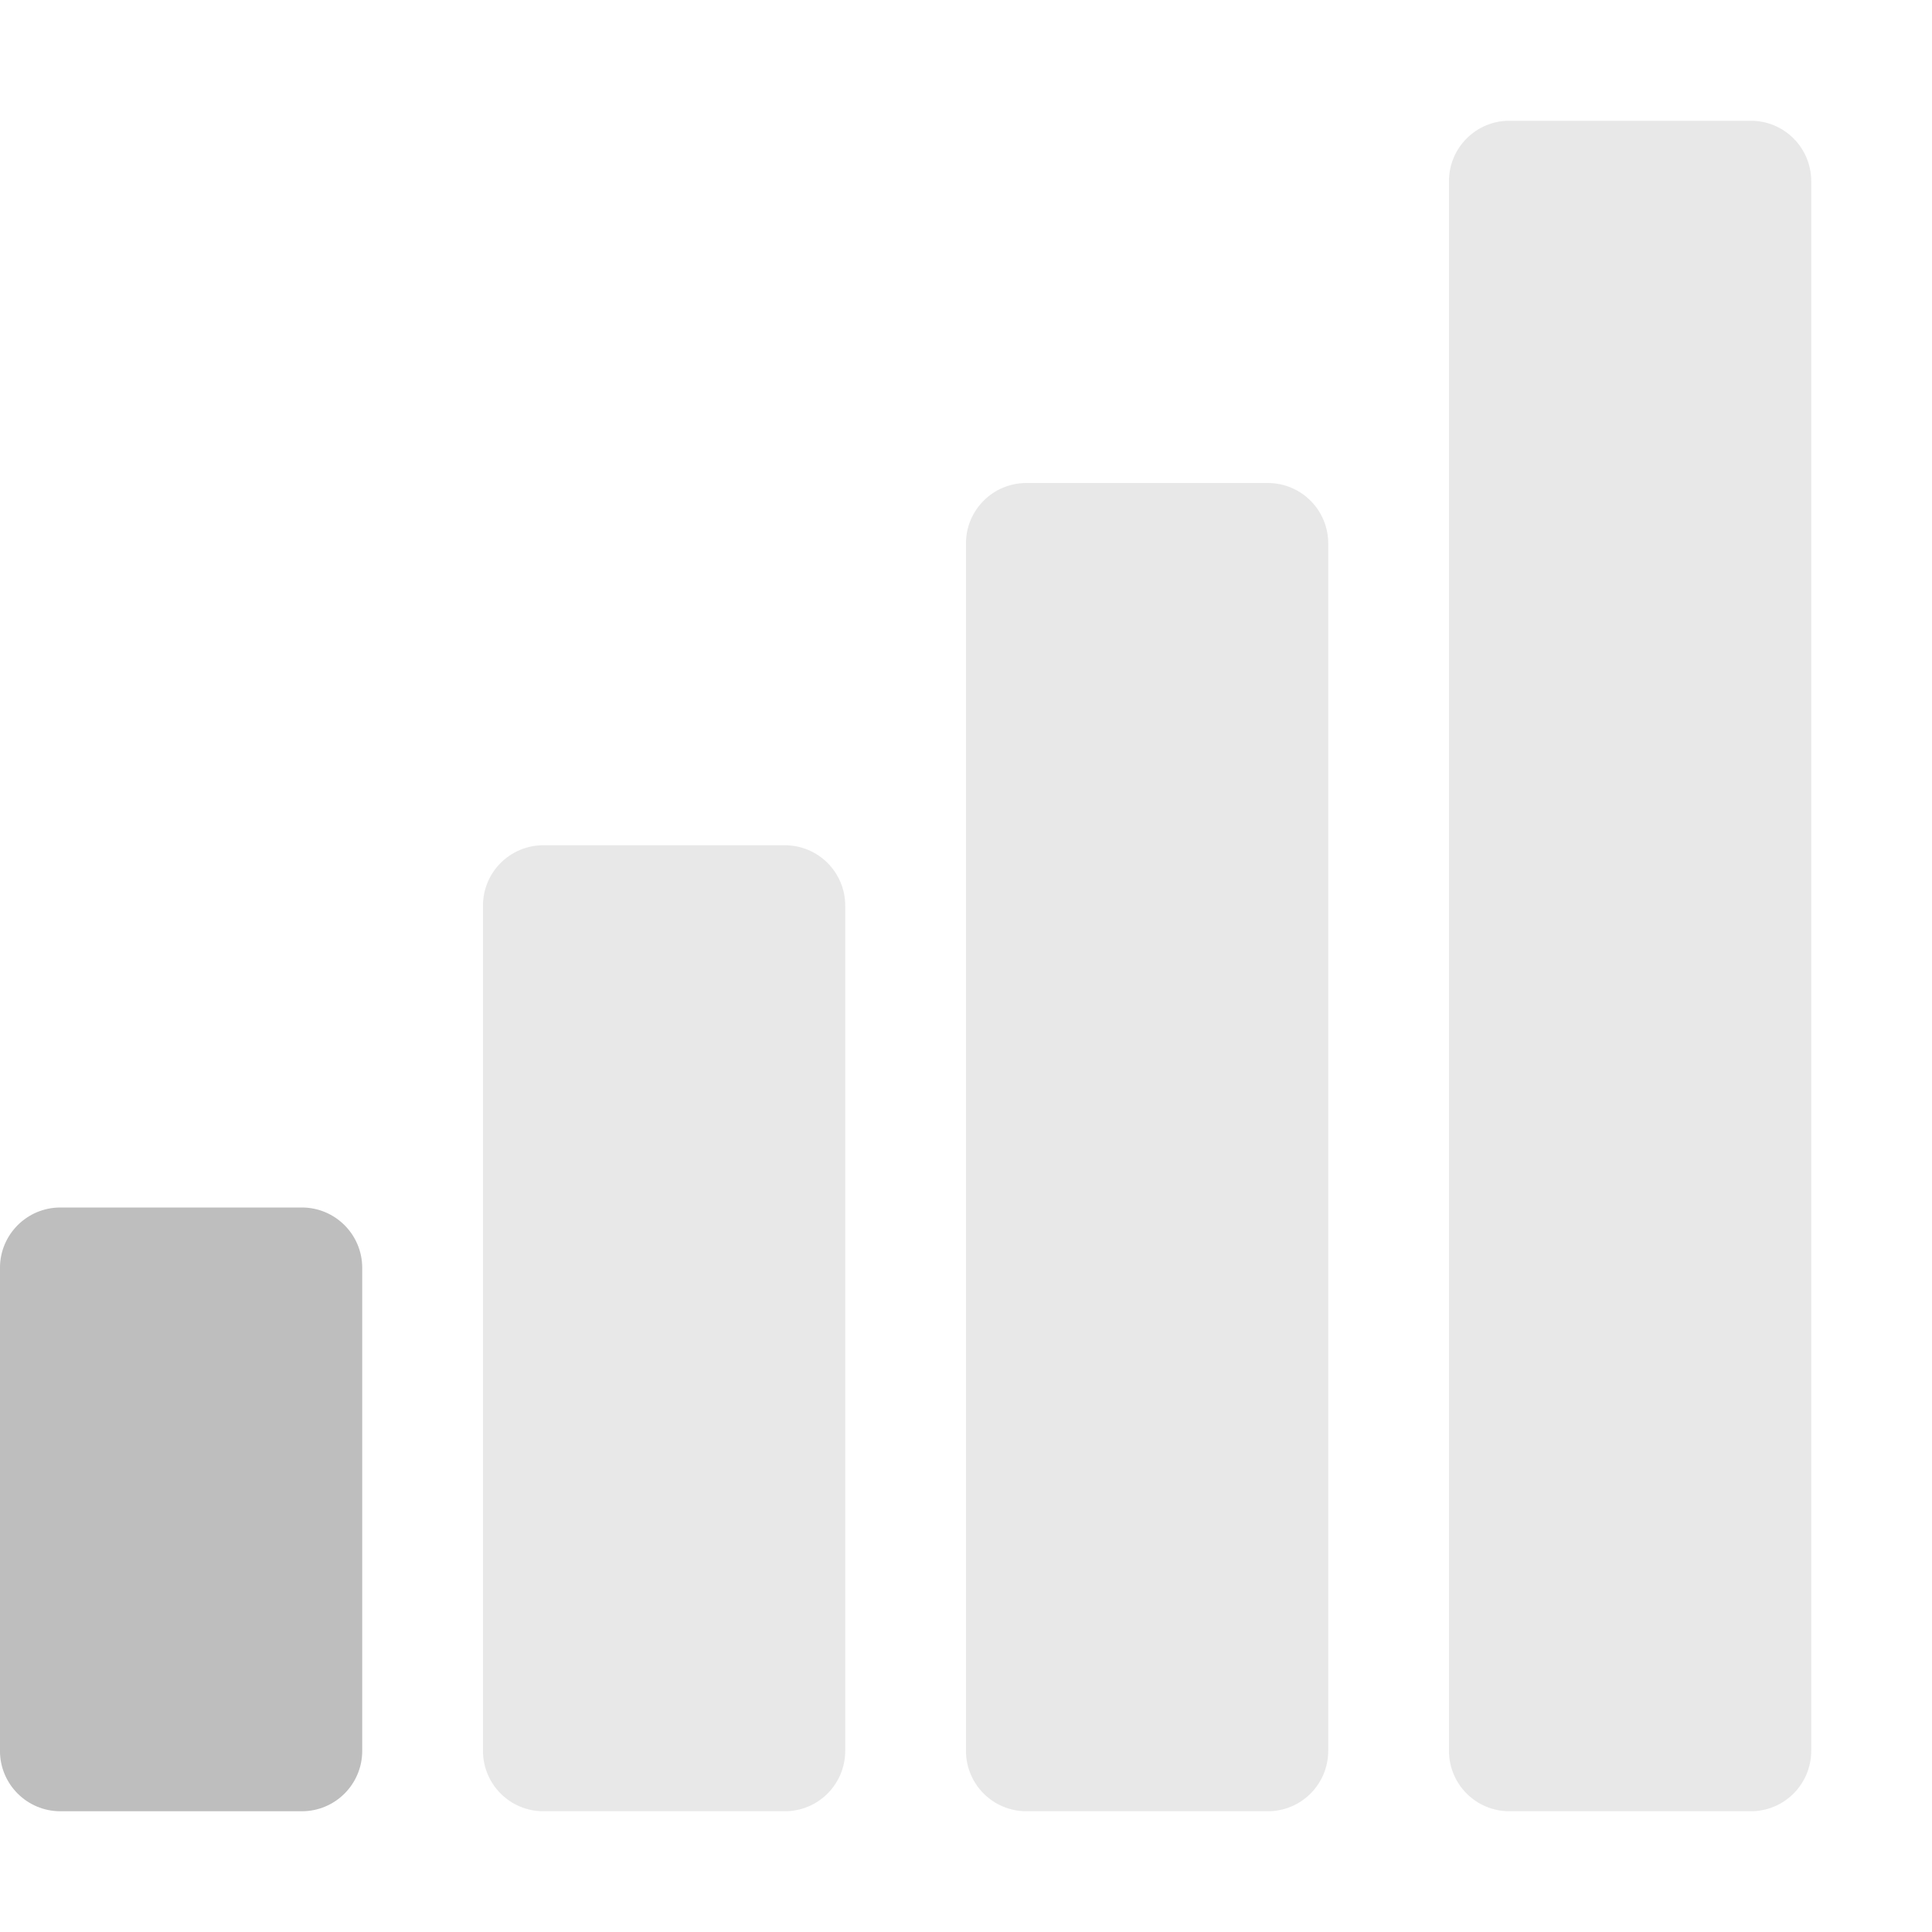
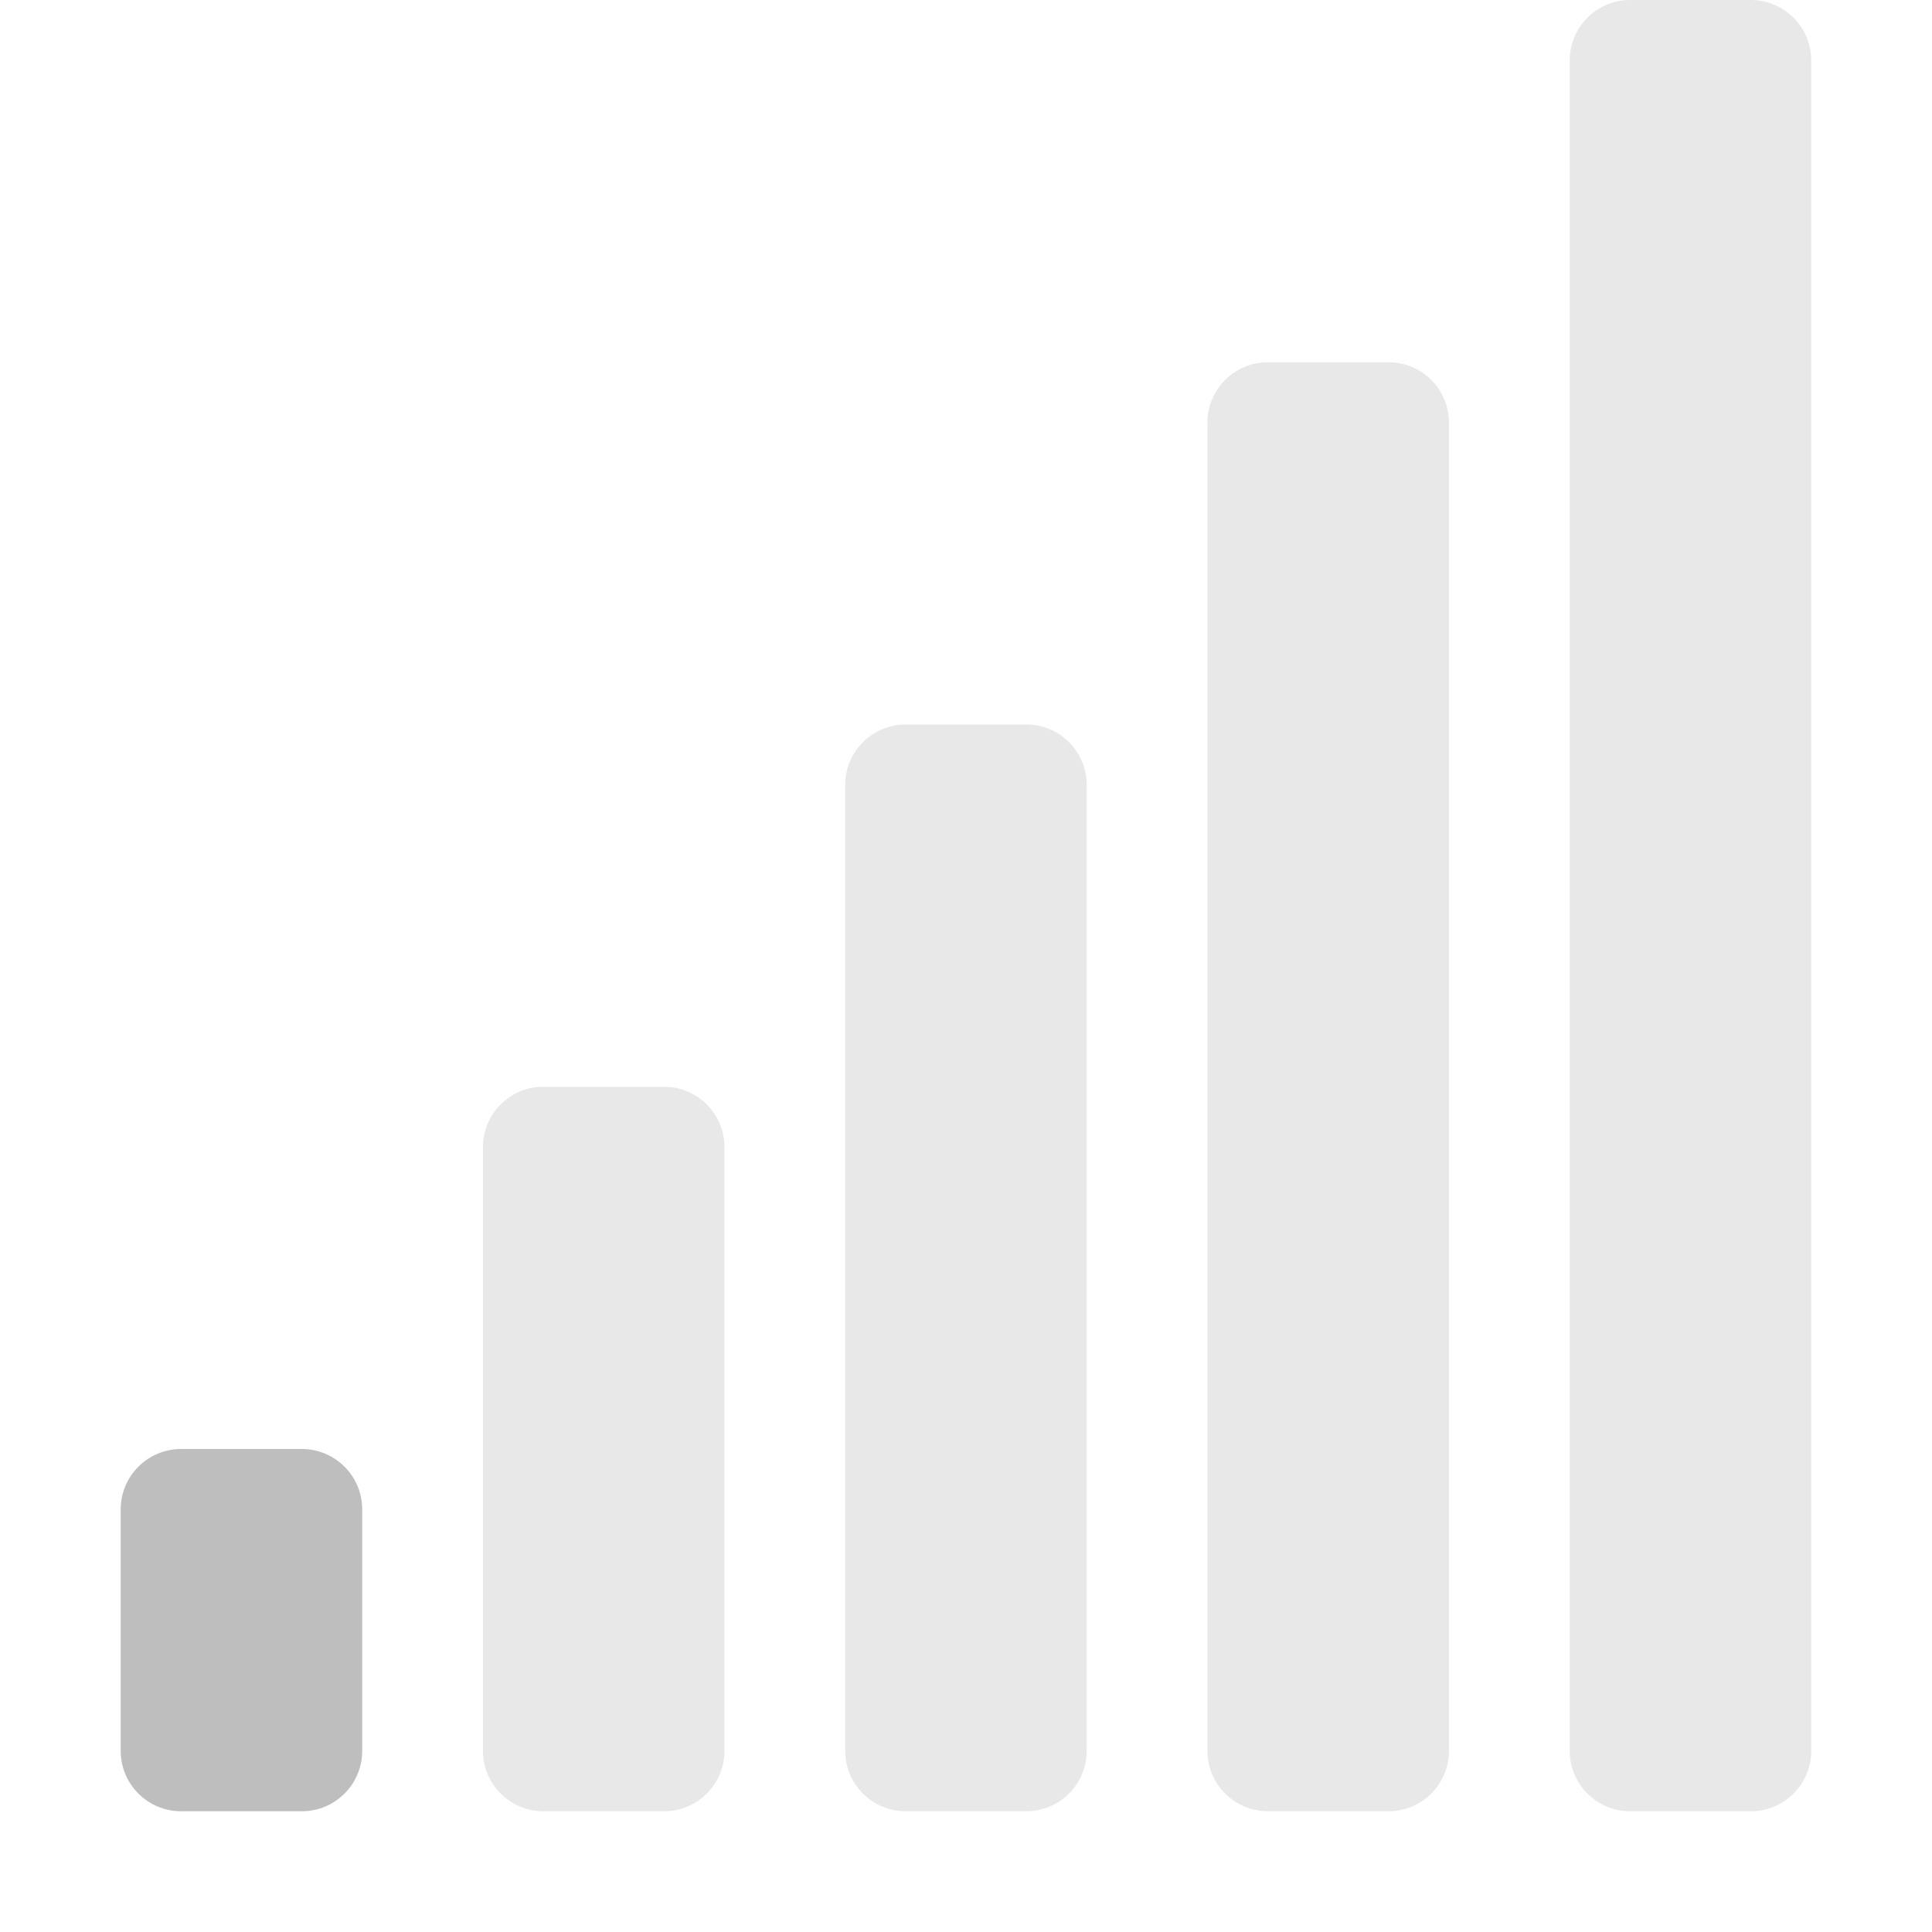
<svg xmlns="http://www.w3.org/2000/svg" xmlns:ns1="http://www.openswatchbook.org/uri/2009/osb" height="16" id="svg7384" style="enable-background:new" version="1.1" width="16">
  <defs id="defs7386">
    <linearGradient id="linearGradient5606" ns1:paint="solid">
      <stop id="stop5608" offset="0" style="stop-color:#000000;stop-opacity:1;" />
    </linearGradient>
    <filter color-interpolation-filters="sRGB" id="filter7554">
      <feBlend id="feBlend7556" in2="BackgroundImage" mode="darken" />
    </filter>
  </defs>
-   <g id="layer9" style="display:inline" transform="translate(-321.0002,303)">
-     <rect height="5" id="rect5942" ry="0.5" style="color:#000000;fill:#bebebe;fill-opacity:1;fill-rule:nonzero;stroke:none;stroke-width:4;marker:none;visibility:visible;display:inline;overflow:visible;enable-background:accumulate" width="3" x="321" y="-293" />
-     <rect height="8" id="rect5944" ry="0.5" style="opacity:0.35;color:#000000;fill:#bebebe;fill-opacity:1;fill-rule:nonzero;stroke:none;stroke-width:4;marker:none;visibility:visible;display:inline;overflow:visible;enable-background:accumulate" width="3" x="325" y="-296" />
-     <rect height="11" id="rect5946" ry="0.5" style="opacity:0.35;color:#000000;fill:#bebebe;fill-opacity:1;fill-rule:nonzero;stroke:none;stroke-width:4;marker:none;visibility:visible;display:inline;overflow:visible;enable-background:accumulate" width="3" x="329" y="-299" />
-     <rect height="14" id="rect5949" ry="0.5" style="opacity:0.35;color:#000000;fill:#bebebe;fill-opacity:1;fill-rule:nonzero;stroke:none;stroke-width:4;marker:none;visibility:visible;display:inline;overflow:visible;enable-background:accumulate" width="3" x="333" y="-302" />
+   <g id="layer9" style="display:inline" transform="translate(-321.0004,303)">
+     <rect height="12" id="rect6568" ry="0.5" style="opacity:0.35;color:#bebebe;fill:#bebebe;fill-opacity:1;fill-rule:nonzero;stroke:none;stroke-width:1;marker:none;visibility:visible;display:inline;overflow:visible;enable-background:accumulate" width="2" x="331" y="-300" />
+     <rect height="9" id="rect6570" ry="0.5" style="opacity:0.35;color:#bebebe;fill:#bebebe;fill-opacity:1;fill-rule:nonzero;stroke:none;stroke-width:1;marker:none;visibility:visible;display:inline;overflow:visible;enable-background:accumulate" width="2" x="328" y="-297" />
+     <rect height="6" id="rect6572" ry="0.5" style="opacity:0.35;color:#bebebe;fill:#bebebe;fill-opacity:1;fill-rule:nonzero;stroke:none;stroke-width:1;marker:none;visibility:visible;display:inline;overflow:visible;enable-background:accumulate" width="2" x="325" y="-294" />
+     <rect height="3" id="rect6574" ry="0.5" style="color:#bebebe;fill:#bebebe;fill-opacity:1;fill-rule:nonzero;stroke:none;stroke-width:1;marker:none;visibility:visible;display:inline;overflow:visible;enable-background:accumulate" width="2" x="322" y="-291" />
+     <rect height="15" id="rect6576" ry="0.5" style="opacity:0.35;color:#bebebe;fill:#bebebe;fill-opacity:1;fill-rule:nonzero;stroke:none;stroke-width:1;marker:none;visibility:visible;display:inline;overflow:visible;enable-background:accumulate" width="2" x="334" y="-303" />
  </g>
-   <g id="layer10" style="display:inline;filter:url(#filter7554)" transform="translate(-321.0002,303)" />
-   <g id="layer1" style="display:inline" transform="translate(-80,-314)" />
-   <g id="layer14" style="display:inline" transform="translate(-321.0002,303)" />
-   <g id="layer15" style="display:inline" transform="translate(-321.0002,303)" />
-   <g id="g71291" style="display:inline" transform="translate(-321.0002,303)" />
-   <g id="layer2" style="display:inline" transform="translate(-80,-164)" />
-   <g id="g6058" style="display:inline" transform="translate(-80,-164)" />
-   <g id="layer12" style="display:inline" transform="translate(-321.0002,303)" />
+   <g id="layer10" style="display:inline;filter:url(#filter7554)" transform="translate(-321.0004,303)" />
+   <g id="layer1" style="display:inline" transform="translate(-80.0002,-314)" />
+   <g id="layer14" style="display:inline" transform="translate(-321.0004,303)" />
+   <g id="layer15" style="display:inline" transform="translate(-321.0004,303)" />
+   <g id="g71291" style="display:inline" transform="translate(-321.0004,303)" />
+   <g id="layer2" style="display:inline" transform="translate(-80.0002,-164)" />
+   <g id="g6058" style="display:inline" transform="translate(-80.0002,-164)" />
+   <g id="layer12" style="display:inline" transform="translate(-321.0004,303)" />
</svg>
